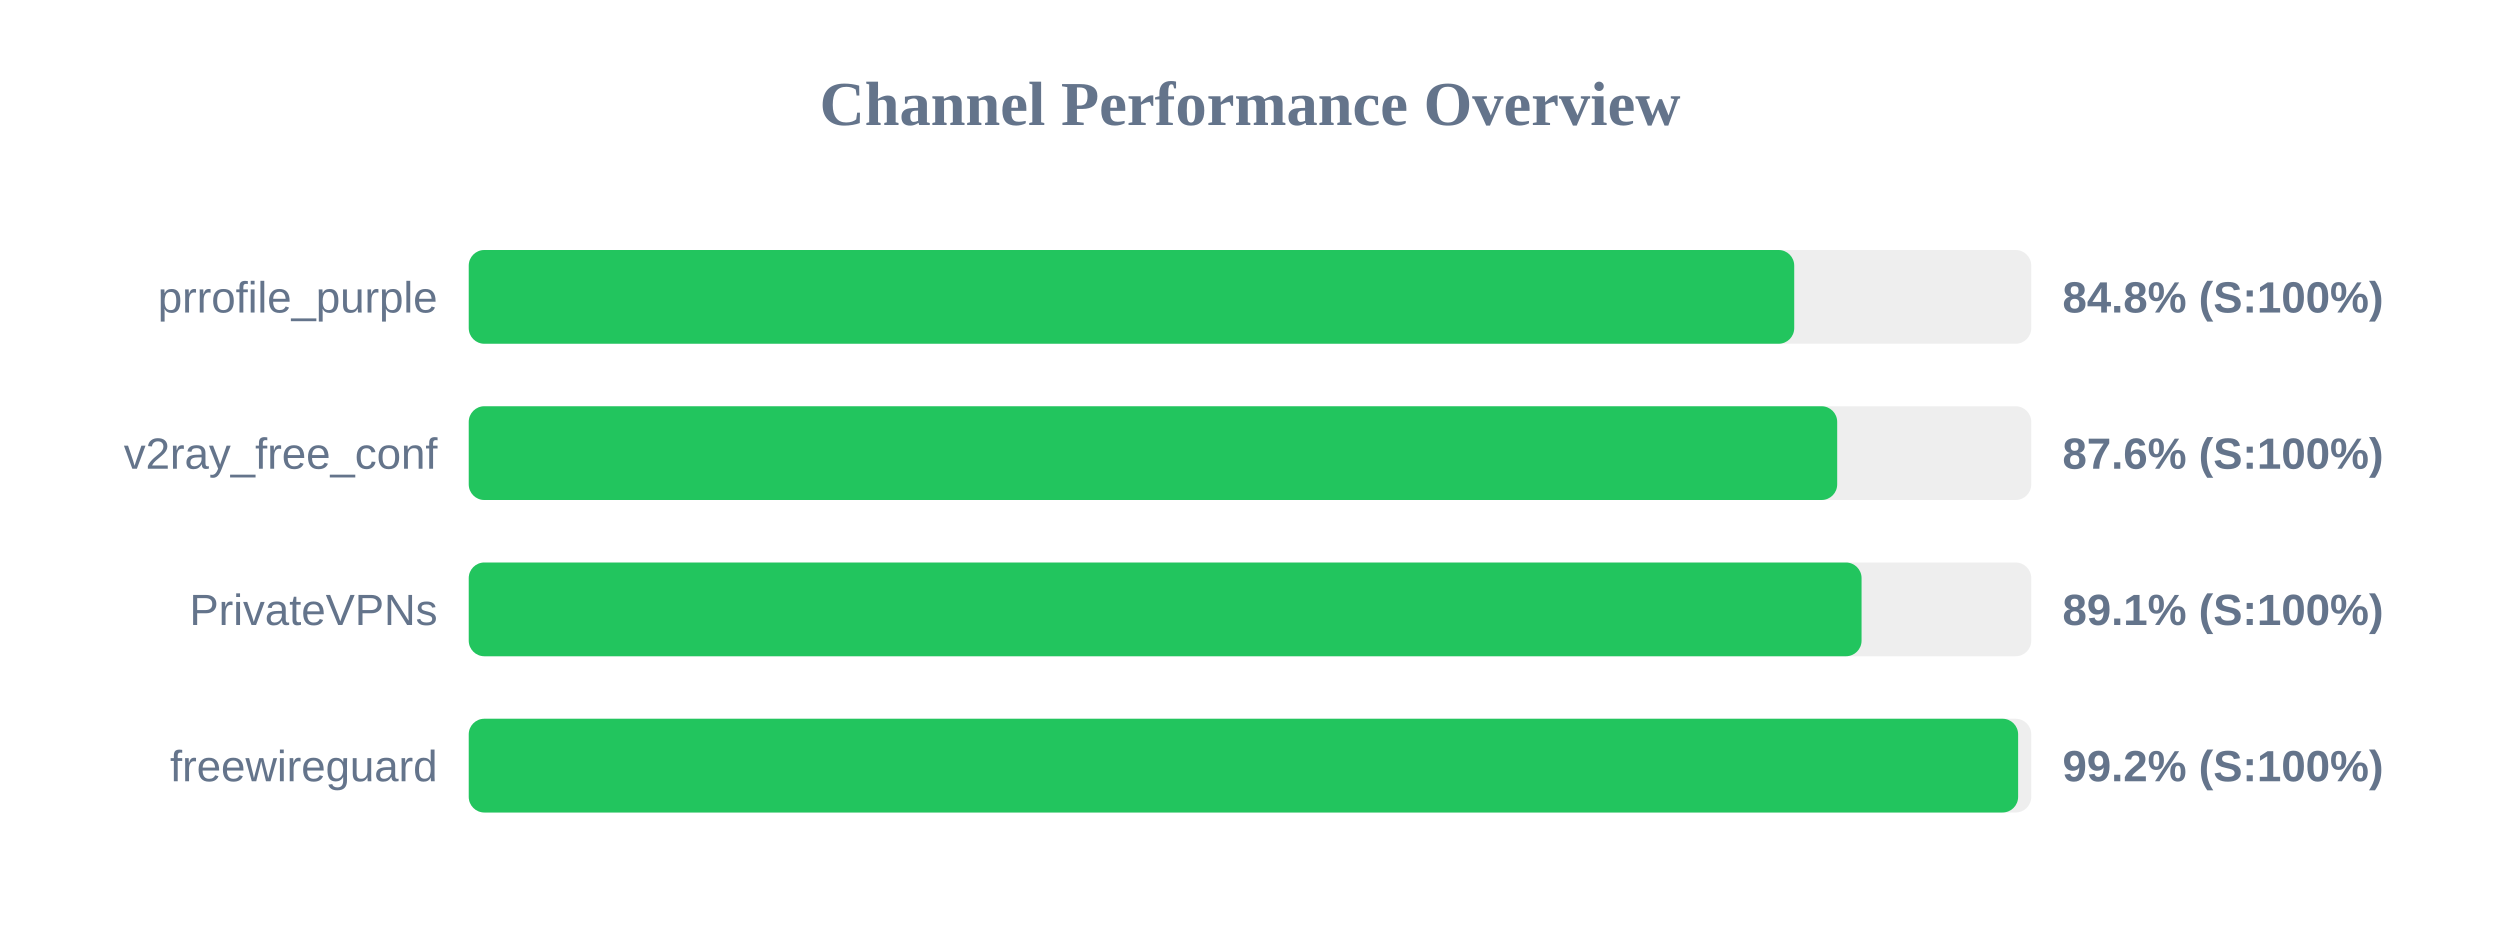
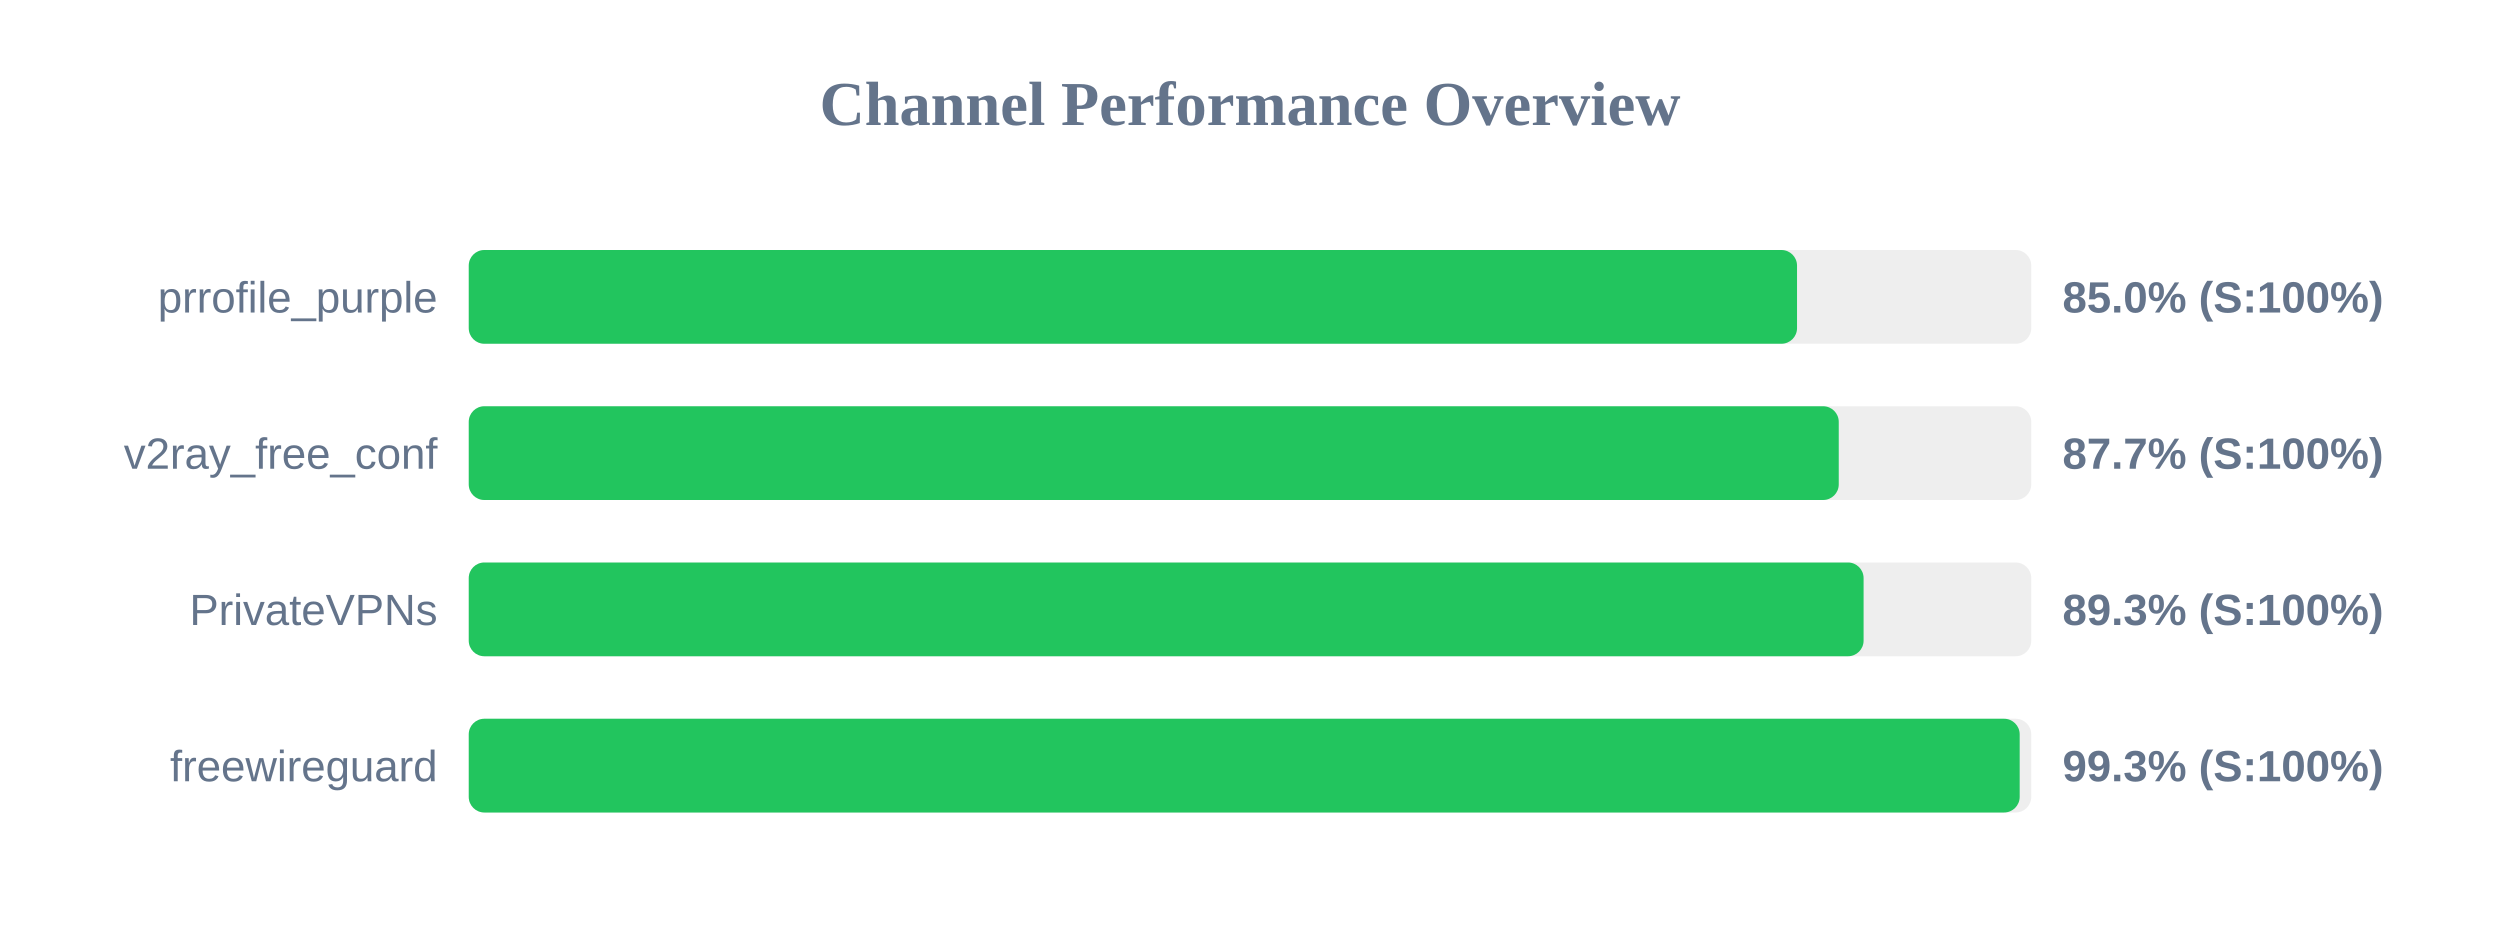
<svg xmlns="http://www.w3.org/2000/svg" width="800" height="300" version="1.1">
  <style>
        .row { font: 14px Arial; fill: #64748b; }
        .score { font: bold 14px Arial; fill: #64748b; }
    </style>
  <text x="400" y="40" text-anchor="middle" font-size="20px" font-weight="bold" fill="#64748b">Channel Performance Overview</text>
  <rect x="150" y="80" width="500" height="30" fill="#eee" rx="5" />
-   <rect x="150" y="80" width="424.15" height="30" fill="#22c55e" rx="5" />
+   <rect x="150" y="80" width="425.05" height="30" fill="#22c55e" rx="5" />
  <text x="140" y="100" text-anchor="end" class="row">prrofile_purple</text>
-   <text x="660" y="100" text-anchor="start" class="score">84.8% (S:100%)</text>
+   <text x="660" y="100" text-anchor="start" class="score">85.0% (S:100%)</text>
  <rect x="150" y="130" width="500" height="30" fill="#eee" rx="5" />
-   <rect x="150" y="130" width="437.9" height="30" fill="#22c55e" rx="5" />
+   <rect x="150" y="130" width="438.4" height="30" fill="#22c55e" rx="5" />
  <text x="140" y="150" text-anchor="end" class="row">v2ray_free_conf</text>
-   <text x="660" y="150" text-anchor="start" class="score">87.6% (S:100%)</text>
+   <text x="660" y="150" text-anchor="start" class="score">87.7% (S:100%)</text>
  <rect x="150" y="180" width="500" height="30" fill="#eee" rx="5" />
-   <rect x="150" y="180" width="445.7" height="30" fill="#22c55e" rx="5" />
+   <rect x="150" y="180" width="446.35" height="30" fill="#22c55e" rx="5" />
  <text x="140" y="200" text-anchor="end" class="row">PrivateVPNs</text>
-   <text x="660" y="200" text-anchor="start" class="score">89.1% (S:100%)</text>
+   <text x="660" y="200" text-anchor="start" class="score">89.3% (S:100%)</text>
  <rect x="150" y="230" width="500" height="30" fill="#eee" rx="5" />
-   <rect x="150" y="230" width="495.8" height="30" fill="#22c55e" rx="5" />
+   <rect x="150" y="230" width="496.3" height="30" fill="#22c55e" rx="5" />
  <text x="140" y="250" text-anchor="end" class="row">freewireguard</text>
-   <text x="660" y="250" text-anchor="start" class="score">99.2% (S:100%)</text>
+   <text x="660" y="250" text-anchor="start" class="score">99.3% (S:100%)</text>
</svg>
